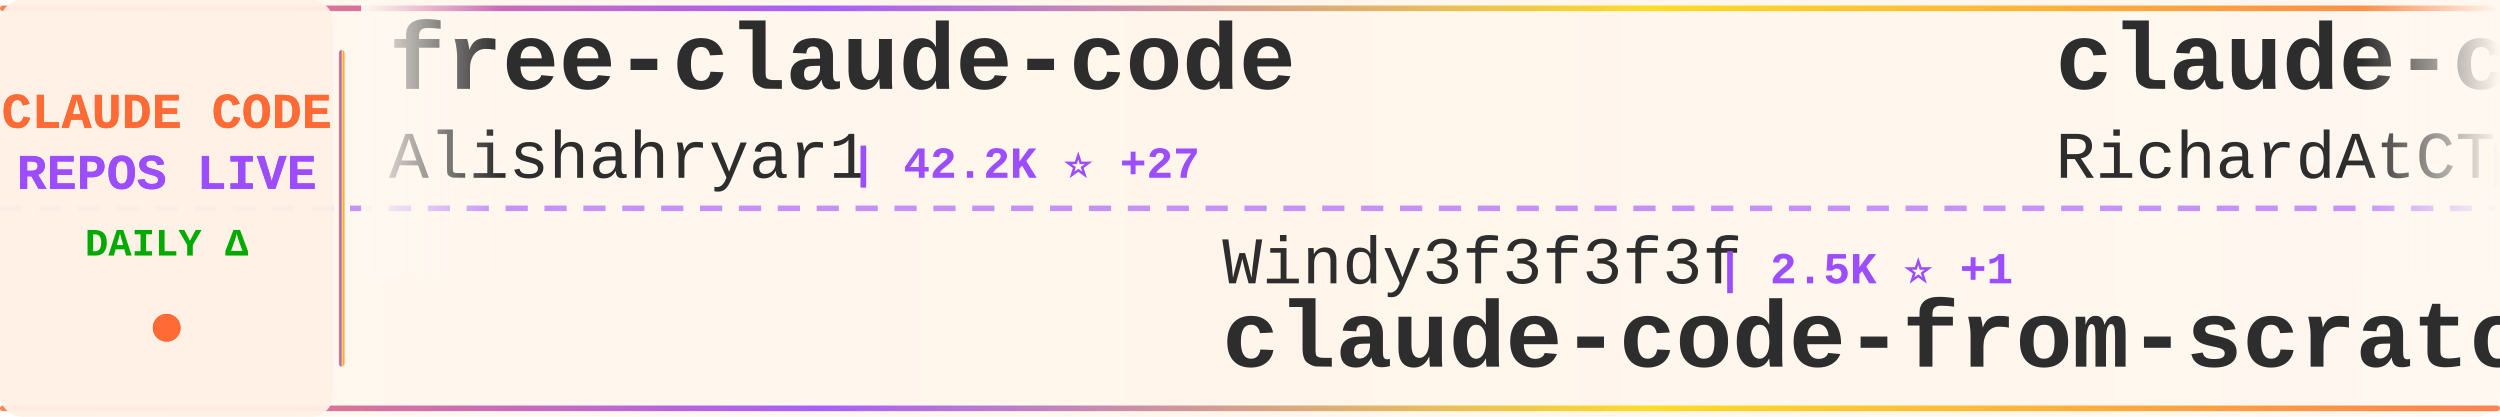
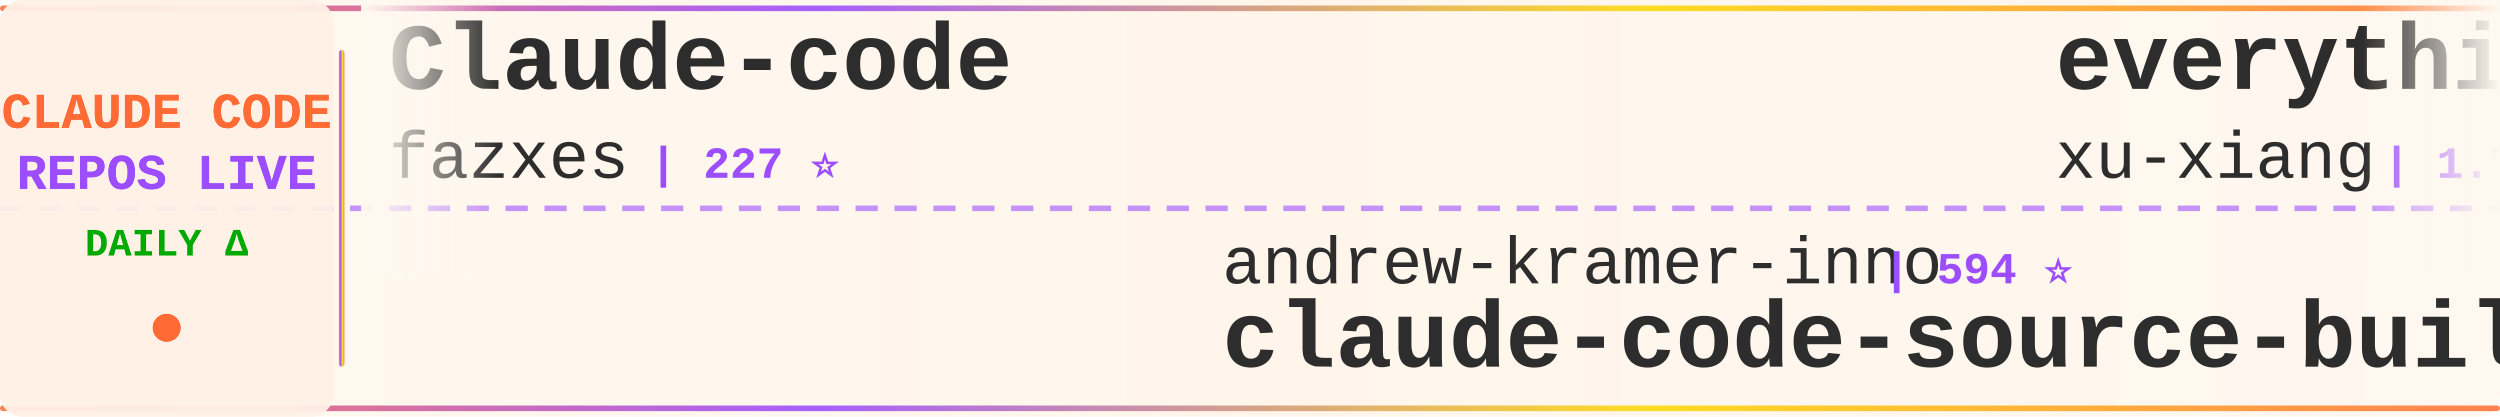
<svg xmlns="http://www.w3.org/2000/svg" width="900" height="150">
  <defs>
    <linearGradient id="tickerBg" x1="0%" y1="0%" x2="100%" y2="0%">
      <stop offset="0%" style="stop-color:#fff8f0;stop-opacity:0.98" />
      <stop offset="50%" style="stop-color:#fff5eb;stop-opacity:1" />
      <stop offset="100%" style="stop-color:#fff8f0;stop-opacity:0.98" />
    </linearGradient>
    <linearGradient id="borderGrad" x1="0%" y1="0%" x2="100%" y2="0%">
      <stop offset="0%" style="stop-color:#FF6B35;stop-opacity:0.85">
        <animate attributeName="stop-opacity" values="0.85;1;0.85" dur="2s" repeatCount="indefinite" />
      </stop>
      <stop offset="33%" style="stop-color:#9C4EFF;stop-opacity:0.9">
        <animate attributeName="stop-opacity" values="0.9;1;0.9" dur="2.2s" repeatCount="indefinite" />
      </stop>
      <stop offset="66%" style="stop-color:#FFD700;stop-opacity:0.85">
        <animate attributeName="stop-opacity" values="0.85;1;0.85" dur="1.8s" repeatCount="indefinite" />
      </stop>
      <stop offset="100%" style="stop-color:#FF6B35;stop-opacity:0.85">
        <animate attributeName="stop-opacity" values="0.85;1;0.85" dur="2s" repeatCount="indefinite" />
      </stop>
    </linearGradient>
    <filter id="textGlow">
      <feGaussianBlur stdDeviation="0.15" result="coloredBlur" />
      <feMerge>
        <feMergeNode in="coloredBlur" />
        <feMergeNode in="SourceGraphic" />
      </feMerge>
    </filter>
    <filter id="metricGlow">
      <feGaussianBlur stdDeviation="0.2" result="coloredBlur" />
      <feMerge>
        <feMergeNode in="coloredBlur" />
        <feMergeNode in="SourceGraphic" />
      </feMerge>
    </filter>
    <linearGradient id="leftFade" x1="0%" y1="0%" x2="100%" y2="0%">
      <stop offset="0%" style="stop-color:#fff8f0;stop-opacity:1" />
      <stop offset="100%" style="stop-color:#fff8f0;stop-opacity:0" />
    </linearGradient>
    <linearGradient id="rightFade" x1="0%" y1="0%" x2="100%" y2="0%">
      <stop offset="0%" style="stop-color:#fff8f0;stop-opacity:0" />
      <stop offset="100%" style="stop-color:#fff8f0;stop-opacity:1" />
    </linearGradient>
  </defs>
  <rect width="900" height="150" fill="url(#tickerBg)" rx="8" />
  <rect x="0" y="2" width="900" height="2" fill="url(#borderGrad)" rx="1" />
  <rect x="0" y="146" width="900" height="2" fill="url(#borderGrad)" rx="1" />
  <line x1="0" y1="75" x2="900" y2="75" stroke="#9C4EFF" stroke-width="2" stroke-dasharray="8 6" opacity="0.6" />
  <rect x="0" y="0" width="120" height="150" fill="#fff0e6" opacity="0.95" rx="8" />
  <text x="60" y="46" font-family="'Courier New', monospace" font-size="18" font-weight="bold" fill="#FF6B35" text-anchor="middle" filter="url(#textGlow)">
    CLAUDE CODE
  </text>
  <text x="60" y="68" font-family="'Courier New', monospace" font-size="18" font-weight="bold" fill="#9C4EFF" text-anchor="middle" filter="url(#textGlow)">
    REPOS LIVE
  </text>
  <text x="60" y="92" font-family="'Courier New', monospace" font-size="14" font-weight="bold" fill="#00aa00" text-anchor="middle">
    DAILY Δ
  </text>
  <circle cx="60" cy="118" r="5" fill="#FF6B35" filter="url(#metricGlow)">
    <animate attributeName="r" values="4;6;4" dur="1.5s" repeatCount="indefinite" />
    <animate attributeName="opacity" values="0.6;1;0.6" dur="1.5s" repeatCount="indefinite" />
  </circle>
  <rect x="122" y="18" width="2" height="114" fill="url(#borderGrad)" rx="1" />
  <clipPath id="tickerClip">
    <rect x="130" y="0" width="770" height="150" />
  </clipPath>
  <g clip-path="url(#tickerClip)">
    <g id="tickerItems">
      <animateTransform attributeName="transform" attributeType="XML" type="translate" from="0 0" to="-3000 0" dur="54s" repeatCount="indefinite" />
      <g transform="translate(0, 0)">
-         <text x="140" y="32" font-family="'Courier New', monospace" font-size="34" font-weight="bold" fill="#2d2d2d">free-claude-code</text>
-         <text x="140" y="64" font-family="'Courier New', monospace" font-size="24" font-weight="normal" fill="#2d2d2d" opacity="1.0">Alishahryar1</text>
-         <text x="306" y="64" font-family="'Courier New', monospace" font-size="16" font-weight="bold" fill="#9C4EFF"> | 42.2K ⭐ +27</text>
+         <text x="140" y="32" font-family="'Courier New', monospace" font-size="34" font-weight="bold" fill="#2d2d2d">Claude-code</text>
+         <text x="140" y="64" font-family="'Courier New', monospace" font-size="24" font-weight="normal" fill="#2d2d2d" opacity="1.0">fazxes</text>
+         <text x="234" y="64" font-family="'Courier New', monospace" font-size="16" font-weight="bold" fill="#9C4EFF"> | 227 ⭐</text>
      </g>
      <g transform="translate(300, 0)">
-         <text x="140" y="102" font-family="'Courier New', monospace" font-size="24" font-weight="normal" fill="#2d2d2d" opacity="1.0">Windy3f3f3f3f</text>
-         <text x="318" y="102" font-family="'Courier New', monospace" font-size="16" font-weight="bold" fill="#9C4EFF"> | 2.5K ⭐ +1</text>
-         <text x="140" y="132" font-family="'Courier New', monospace" font-size="34" font-weight="bold" fill="#2d2d2d">claude-code-from-scratch</text>
+         <text x="140" y="102" font-family="'Courier New', monospace" font-size="24" font-weight="normal" fill="#2d2d2d" opacity="1.0">andrew-kramer-inno</text>
+         <text x="378" y="102" font-family="'Courier New', monospace" font-size="16" font-weight="bold" fill="#9C4EFF"> | 594 ⭐</text>
+         <text x="140" y="132" font-family="'Courier New', monospace" font-size="34" font-weight="bold" fill="#2d2d2d">claude-code-source-build</text>
      </g>
      <g transform="translate(600, 0)">
-         <text x="140" y="32" font-family="'Courier New', monospace" font-size="34" font-weight="bold" fill="#2d2d2d">claude-code-telegram</text>
-         <text x="140" y="64" font-family="'Courier New', monospace" font-size="24" font-weight="normal" fill="#2d2d2d" opacity="1.0">RichardAtCT</text>
-         <text x="294" y="64" font-family="'Courier New', monospace" font-size="16" font-weight="bold" fill="#9C4EFF"> | 2.7K ⭐ +1</text>
+         <text x="140" y="32" font-family="'Courier New', monospace" font-size="34" font-weight="bold" fill="#2d2d2d">everything-claude-code-z...</text>
+         <text x="140" y="64" font-family="'Courier New', monospace" font-size="24" font-weight="normal" fill="#2d2d2d" opacity="1.0">xu-xiang</text>
+         <text x="258" y="64" font-family="'Courier New', monospace" font-size="16" font-weight="bold" fill="#9C4EFF"> | 1.7K ⭐ +2</text>
      </g>
      <g transform="translate(900, 0)">
-         <text x="140" y="102" font-family="'Courier New', monospace" font-size="24" font-weight="normal" fill="#2d2d2d" opacity="1.0">VineeTagarwaL-code</text>
-         <text x="378" y="102" font-family="'Courier New', monospace" font-size="16" font-weight="bold" fill="#9C4EFF"> | 274 ⭐</text>
-         <text x="140" y="132" font-family="'Courier New', monospace" font-size="34" font-weight="bold" fill="#2d2d2d">claude-code</text>
+         <text x="140" y="102" font-family="'Courier New', monospace" font-size="24" font-weight="normal" fill="#2d2d2d" opacity="1.0">ykdojo</text>
+         <text x="234" y="102" font-family="'Courier New', monospace" font-size="16" font-weight="bold" fill="#9C4EFF"> | 9.4K ⭐ +3</text>
+         <text x="140" y="132" font-family="'Courier New', monospace" font-size="34" font-weight="bold" fill="#2d2d2d">claude-code-tips</text>
      </g>
      <g transform="translate(1200, 0)">
-         <text x="140" y="32" font-family="'Courier New', monospace" font-size="34" font-weight="bold" fill="#2d2d2d">Claude-Code-Usage-Monito...</text>
-         <text x="140" y="64" font-family="'Courier New', monospace" font-size="24" font-weight="normal" fill="#2d2d2d" opacity="1.0">Maciek-roboblog</text>
-         <text x="342" y="64" font-family="'Courier New', monospace" font-size="16" font-weight="bold" fill="#9C4EFF"> | 8.5K ⭐ +1</text>
+         <text x="140" y="32" font-family="'Courier New', monospace" font-size="34" font-weight="bold" fill="#2d2d2d">claude-code-source-code-...</text>
+         <text x="140" y="64" font-family="'Courier New', monospace" font-size="24" font-weight="normal" fill="#2d2d2d" opacity="1.0">ghuntley</text>
+         <text x="258" y="64" font-family="'Courier New', monospace" font-size="16" font-weight="bold" fill="#9C4EFF"> | 986 ⭐</text>
      </g>
      <g transform="translate(1500, 0)">
-         <text x="140" y="102" font-family="'Courier New', monospace" font-size="24" font-weight="normal" fill="#2d2d2d" opacity="1.0">alex000kim</text>
-         <text x="282" y="102" font-family="'Courier New', monospace" font-size="16" font-weight="bold" fill="#9C4EFF"> | 231 ⭐</text>
+         <text x="140" y="102" font-family="'Courier New', monospace" font-size="24" font-weight="normal" fill="#2d2d2d" opacity="1.0">jarmuine</text>
+         <text x="258" y="102" font-family="'Courier New', monospace" font-size="16" font-weight="bold" fill="#9C4EFF"> | 2.3K ⭐</text>
        <text x="140" y="132" font-family="'Courier New', monospace" font-size="34" font-weight="bold" fill="#2d2d2d">claude-code</text>
      </g>
      <g transform="translate(1800, 0)">
-         <text x="140" y="32" font-family="'Courier New', monospace" font-size="34" font-weight="bold" fill="#2d2d2d">claude-code-tudou</text>
-         <text x="140" y="64" font-family="'Courier New', monospace" font-size="24" font-weight="normal" fill="#2d2d2d" opacity="1.0">AICoderTudou</text>
-         <text x="306" y="64" font-family="'Courier New', monospace" font-size="16" font-weight="bold" fill="#9C4EFF"> | 497 ⭐</text>
+         <text x="140" y="32" font-family="'Courier New', monospace" font-size="34" font-weight="bold" fill="#2d2d2d">claude-code-proxy</text>
+         <text x="140" y="64" font-family="'Courier New', monospace" font-size="24" font-weight="normal" fill="#2d2d2d" opacity="1.0">1rgs</text>
+         <text x="210" y="64" font-family="'Courier New', monospace" font-size="16" font-weight="bold" fill="#9C4EFF"> | 3.7K ⭐ +1</text>
      </g>
      <g transform="translate(2100, 0)">
-         <text x="140" y="102" font-family="'Courier New', monospace" font-size="24" font-weight="normal" fill="#2d2d2d" opacity="1.0">ponponon</text>
-         <text x="258" y="102" font-family="'Courier New', monospace" font-size="16" font-weight="bold" fill="#9C4EFF"> | 2.3K ⭐ -1</text>
-         <text x="140" y="132" font-family="'Courier New', monospace" font-size="34" font-weight="bold" fill="#2d2d2d">claude_code_src</text>
+         <text x="140" y="102" font-family="'Courier New', monospace" font-size="24" font-weight="normal" fill="#2d2d2d" opacity="1.0">rohitg00</text>
+         <text x="258" y="102" font-family="'Courier New', monospace" font-size="16" font-weight="bold" fill="#9C4EFF"> | 2.4K ⭐ +1</text>
+         <text x="140" y="132" font-family="'Courier New', monospace" font-size="34" font-weight="bold" fill="#2d2d2d">awesome-claude-code-tool...</text>
      </g>
      <g transform="translate(2400, 0)">
-         <text x="140" y="32" font-family="'Courier New', monospace" font-size="34" font-weight="bold" fill="#2d2d2d">my-claude-code-setup</text>
-         <text x="140" y="64" font-family="'Courier New', monospace" font-size="24" font-weight="normal" fill="#2d2d2d" opacity="1.0">centminmod</text>
-         <text x="282" y="64" font-family="'Courier New', monospace" font-size="16" font-weight="bold" fill="#9C4EFF"> | 2.5K ⭐ +1</text>
+         <text x="140" y="32" font-family="'Courier New', monospace" font-size="34" font-weight="bold" fill="#2d2d2d">claude-code-video-toolki...</text>
+         <text x="140" y="64" font-family="'Courier New', monospace" font-size="24" font-weight="normal" fill="#2d2d2d" opacity="1.0">digitalsamba</text>
+         <text x="306" y="64" font-family="'Courier New', monospace" font-size="16" font-weight="bold" fill="#9C4EFF"> | 1.8K ⭐</text>
      </g>
      <g transform="translate(2700, 0)">
-         <text x="140" y="102" font-family="'Courier New', monospace" font-size="24" font-weight="normal" fill="#2d2d2d" opacity="1.0">pengchengneo</text>
-         <text x="306" y="102" font-family="'Courier New', monospace" font-size="16" font-weight="bold" fill="#9C4EFF"> | 1.7K ⭐</text>
-         <text x="140" y="132" font-family="'Courier New', monospace" font-size="34" font-weight="bold" fill="#2d2d2d">Claude-Code</text>
+         <text x="140" y="102" font-family="'Courier New', monospace" font-size="24" font-weight="normal" fill="#2d2d2d" opacity="1.0">Windy3f3f3f3f</text>
+         <text x="318" y="102" font-family="'Courier New', monospace" font-size="16" font-weight="bold" fill="#9C4EFF"> | 2.5K ⭐</text>
+         <text x="140" y="132" font-family="'Courier New', monospace" font-size="34" font-weight="bold" fill="#2d2d2d">claude-code-from-scratch</text>
      </g>
      <g transform="translate(3000, 0)">
-         <text x="140" y="32" font-family="'Courier New', monospace" font-size="34" font-weight="bold" fill="#2d2d2d">free-claude-code</text>
-         <text x="140" y="64" font-family="'Courier New', monospace" font-size="24" font-weight="normal" fill="#2d2d2d" opacity="1.0">Alishahryar1</text>
-         <text x="306" y="64" font-family="'Courier New', monospace" font-size="16" font-weight="bold" fill="#9C4EFF"> | 42.2K ⭐ +27</text>
+         <text x="140" y="32" font-family="'Courier New', monospace" font-size="34" font-weight="bold" fill="#2d2d2d">Claude-code</text>
+         <text x="140" y="64" font-family="'Courier New', monospace" font-size="24" font-weight="normal" fill="#2d2d2d" opacity="1.0">fazxes</text>
+         <text x="234" y="64" font-family="'Courier New', monospace" font-size="16" font-weight="bold" fill="#9C4EFF"> | 227 ⭐</text>
      </g>
      <g transform="translate(3300, 0)">
-         <text x="140" y="102" font-family="'Courier New', monospace" font-size="24" font-weight="normal" fill="#2d2d2d" opacity="1.0">Windy3f3f3f3f</text>
-         <text x="318" y="102" font-family="'Courier New', monospace" font-size="16" font-weight="bold" fill="#9C4EFF"> | 2.5K ⭐ +1</text>
-         <text x="140" y="132" font-family="'Courier New', monospace" font-size="34" font-weight="bold" fill="#2d2d2d">claude-code-from-scratch</text>
+         <text x="140" y="102" font-family="'Courier New', monospace" font-size="24" font-weight="normal" fill="#2d2d2d" opacity="1.0">andrew-kramer-inno</text>
+         <text x="378" y="102" font-family="'Courier New', monospace" font-size="16" font-weight="bold" fill="#9C4EFF"> | 594 ⭐</text>
+         <text x="140" y="132" font-family="'Courier New', monospace" font-size="34" font-weight="bold" fill="#2d2d2d">claude-code-source-build</text>
      </g>
      <g transform="translate(3600, 0)">
-         <text x="140" y="32" font-family="'Courier New', monospace" font-size="34" font-weight="bold" fill="#2d2d2d">claude-code-telegram</text>
-         <text x="140" y="64" font-family="'Courier New', monospace" font-size="24" font-weight="normal" fill="#2d2d2d" opacity="1.0">RichardAtCT</text>
-         <text x="294" y="64" font-family="'Courier New', monospace" font-size="16" font-weight="bold" fill="#9C4EFF"> | 2.7K ⭐ +1</text>
+         <text x="140" y="32" font-family="'Courier New', monospace" font-size="34" font-weight="bold" fill="#2d2d2d">everything-claude-code-z...</text>
+         <text x="140" y="64" font-family="'Courier New', monospace" font-size="24" font-weight="normal" fill="#2d2d2d" opacity="1.0">xu-xiang</text>
+         <text x="258" y="64" font-family="'Courier New', monospace" font-size="16" font-weight="bold" fill="#9C4EFF"> | 1.7K ⭐ +2</text>
      </g>
      <g transform="translate(3900, 0)">
-         <text x="140" y="102" font-family="'Courier New', monospace" font-size="24" font-weight="normal" fill="#2d2d2d" opacity="1.0">VineeTagarwaL-code</text>
-         <text x="378" y="102" font-family="'Courier New', monospace" font-size="16" font-weight="bold" fill="#9C4EFF"> | 274 ⭐</text>
-         <text x="140" y="132" font-family="'Courier New', monospace" font-size="34" font-weight="bold" fill="#2d2d2d">claude-code</text>
+         <text x="140" y="102" font-family="'Courier New', monospace" font-size="24" font-weight="normal" fill="#2d2d2d" opacity="1.0">ykdojo</text>
+         <text x="234" y="102" font-family="'Courier New', monospace" font-size="16" font-weight="bold" fill="#9C4EFF"> | 9.4K ⭐ +3</text>
+         <text x="140" y="132" font-family="'Courier New', monospace" font-size="34" font-weight="bold" fill="#2d2d2d">claude-code-tips</text>
      </g>
    </g>
  </g>
  <rect x="130" y="0" width="50" height="100" fill="url(#leftFade)" />
  <rect x="850" y="0" width="50" height="100" fill="url(#rightFade)" />
</svg>
